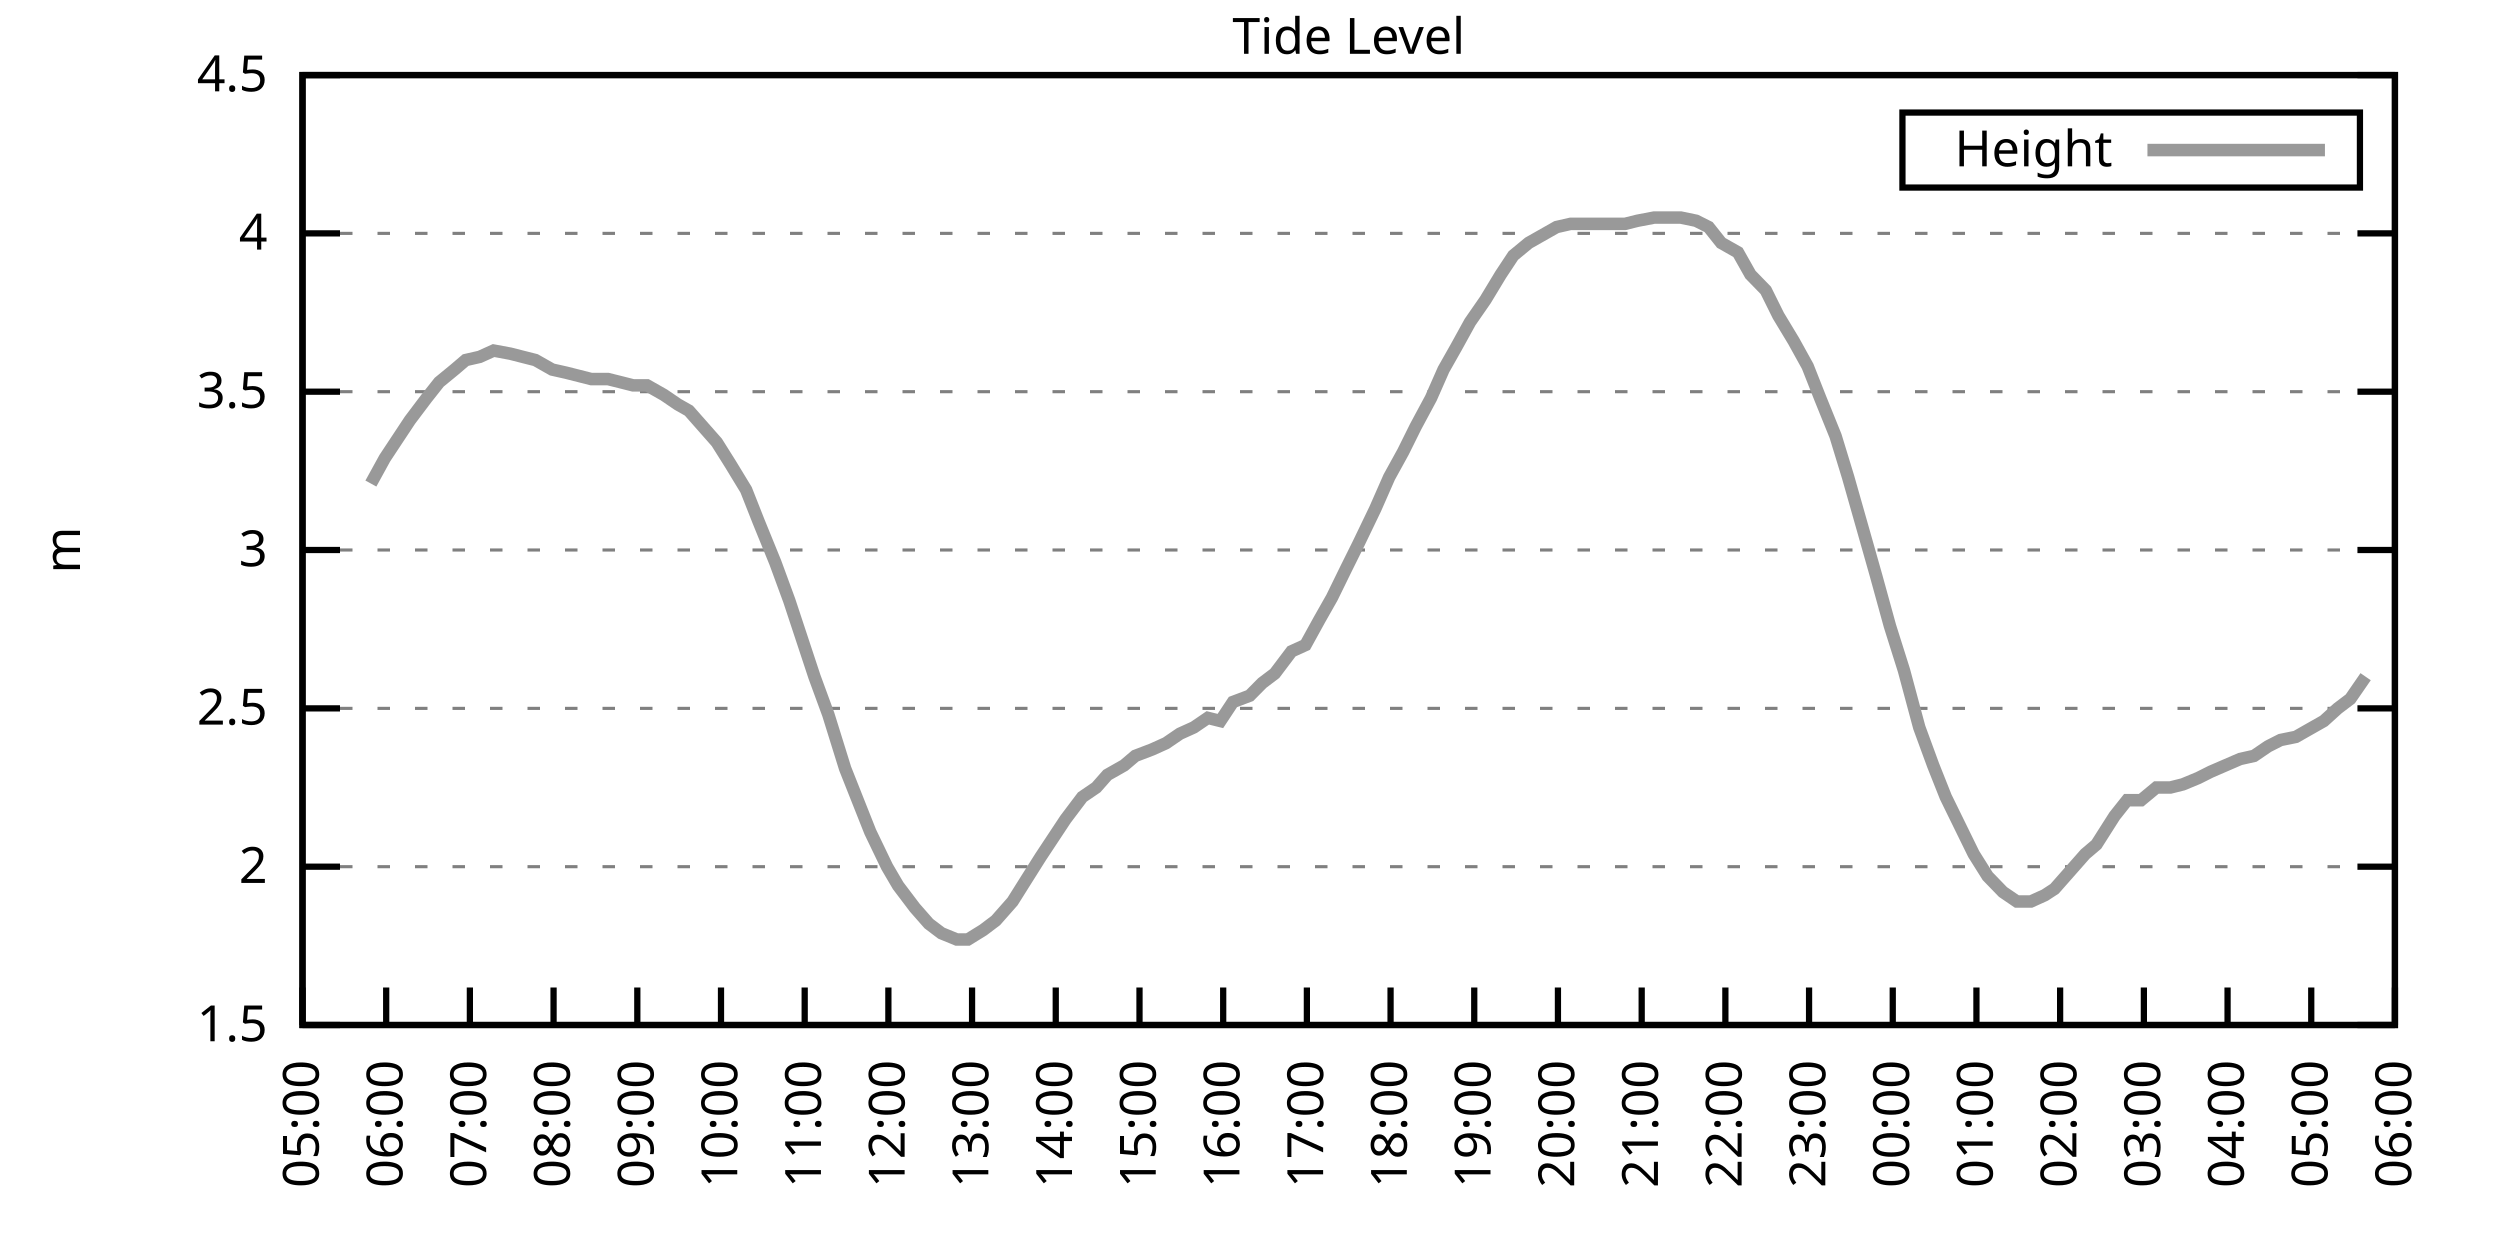
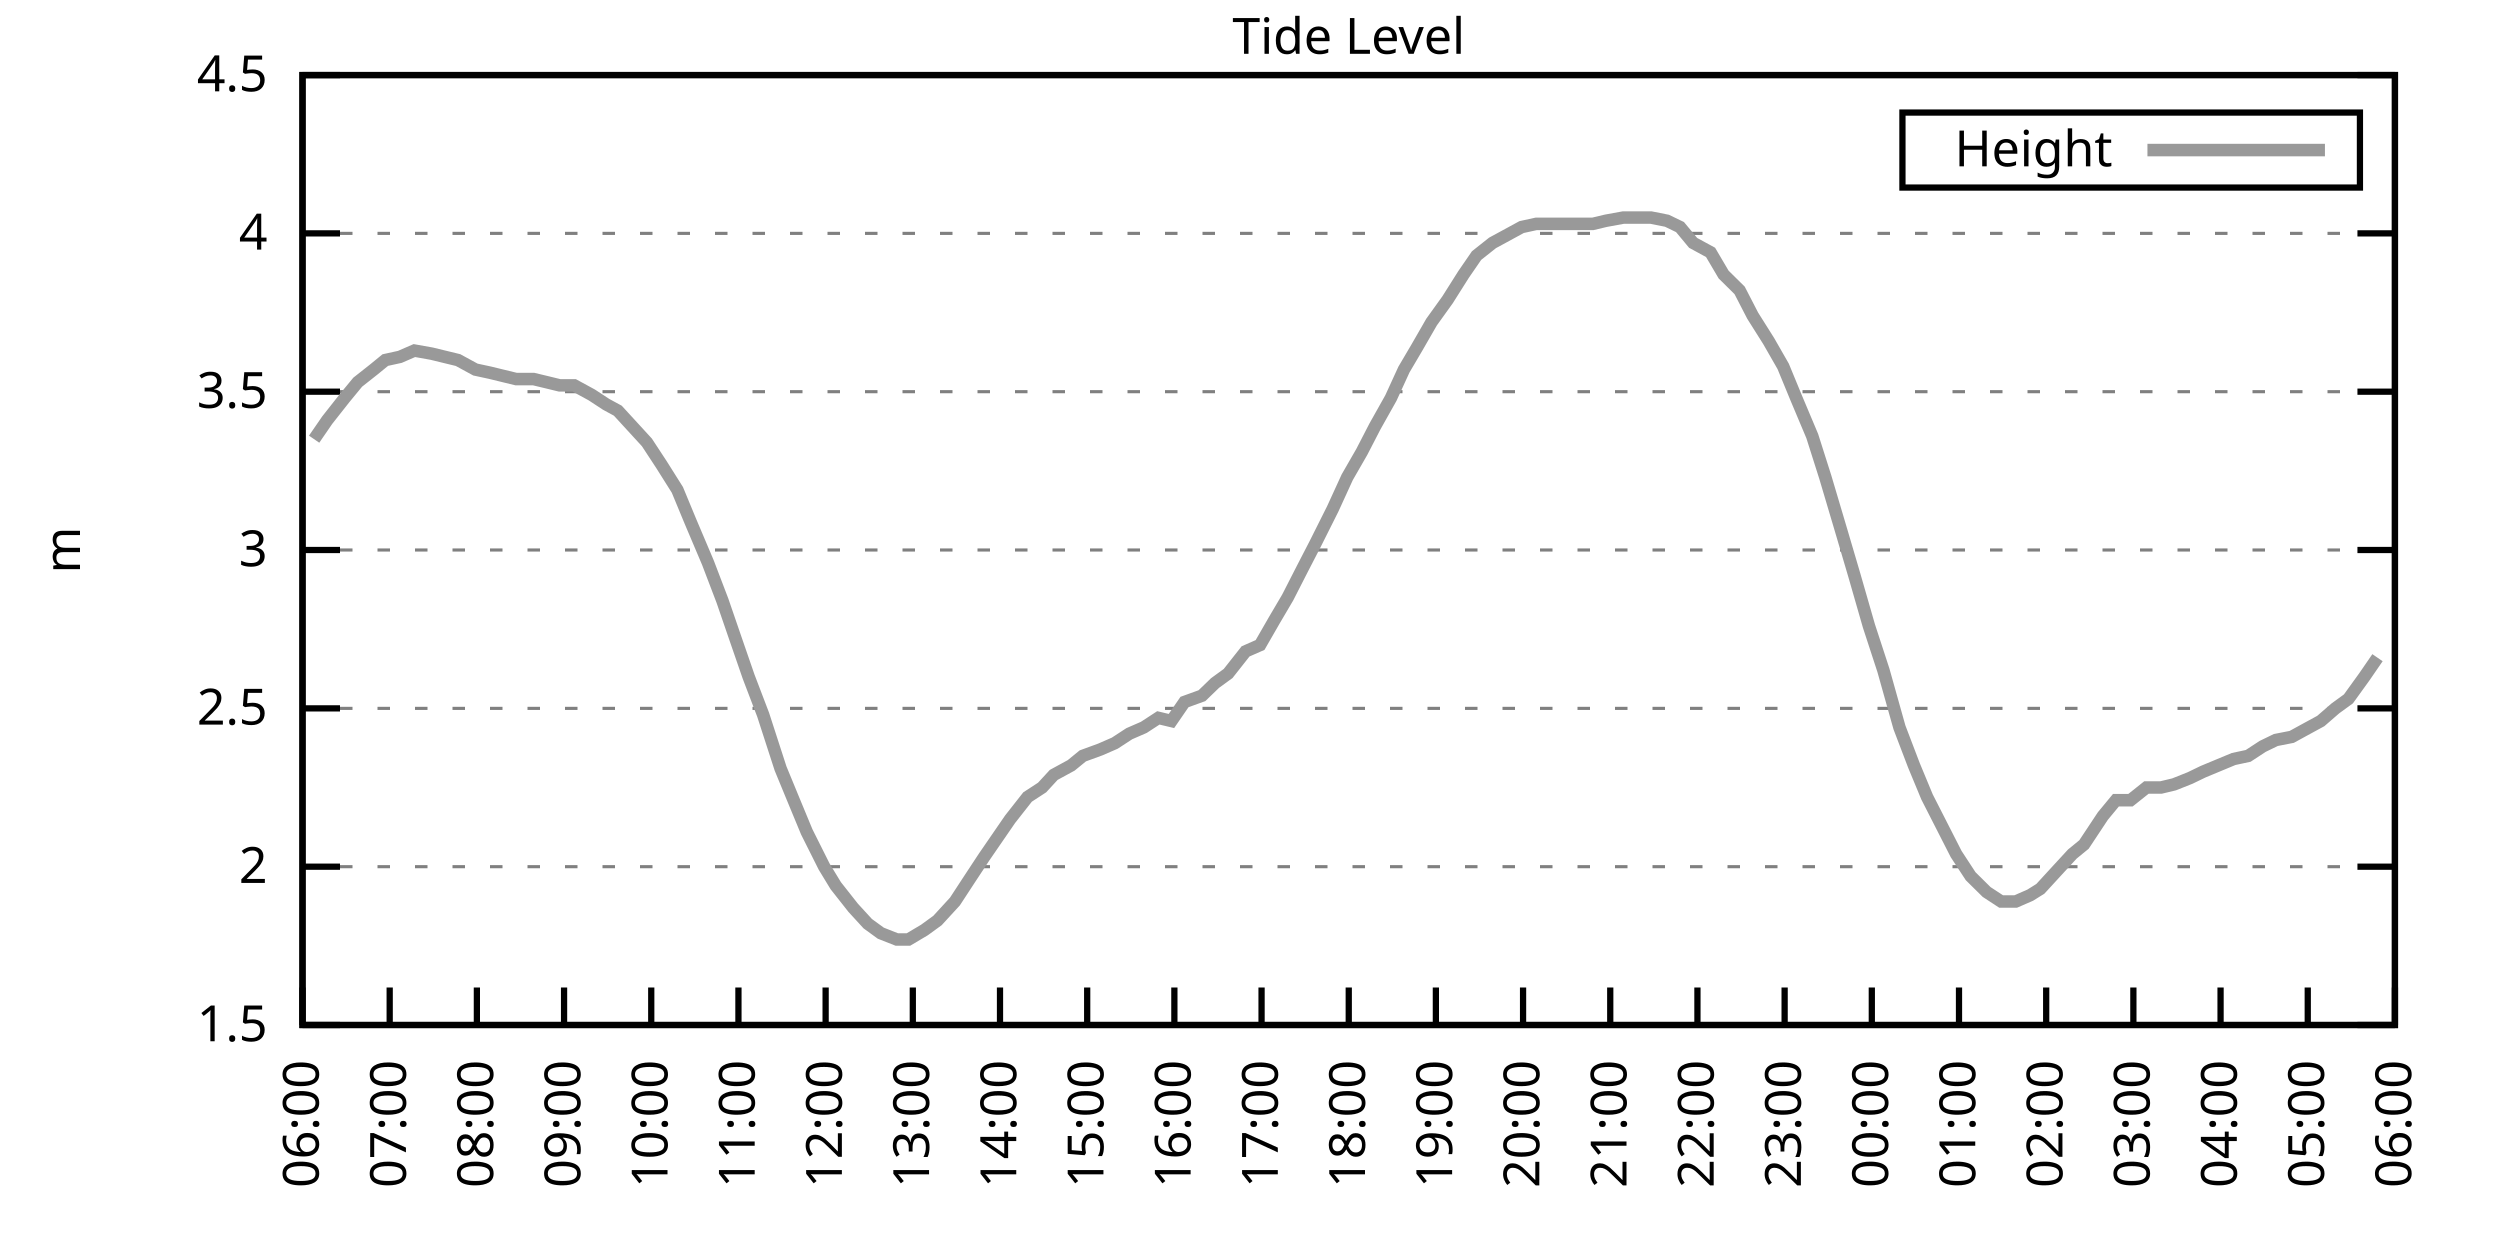
<svg xmlns="http://www.w3.org/2000/svg" xmlns:xlink="http://www.w3.org/1999/xlink" width="400" height="200" viewBox="0 0 400 200">
  <g id="gnuplot_canvas">
    <rect x="0" y="0" width="400" height="200" fill="none" />
    <defs>
      <circle id="gpDot" r="0.5" stroke-width="0.5" stroke="currentColor" />
      <path id="gpPt0" stroke-width="0.333" stroke="currentColor" d="M-1,0 h2 M0,-1 v2" />
      <path id="gpPt1" stroke-width="0.333" stroke="currentColor" d="M-1,-1 L1,1 M1,-1 L-1,1" />
      <path id="gpPt2" stroke-width="0.333" stroke="currentColor" d="M-1,0 L1,0 M0,-1 L0,1 M-1,-1 L1,1 M-1,1 L1,-1" />
      <rect id="gpPt3" stroke-width="0.333" stroke="currentColor" x="-1" y="-1" width="2" height="2" />
      <rect id="gpPt4" stroke-width="0.333" stroke="currentColor" fill="currentColor" x="-1" y="-1" width="2" height="2" />
      <circle id="gpPt5" stroke-width="0.333" stroke="currentColor" cx="0" cy="0" r="1" />
      <use xlink:href="#gpPt5" id="gpPt6" fill="currentColor" stroke="none" />
      <path id="gpPt7" stroke-width="0.333" stroke="currentColor" d="M0,-1.33 L-1.33,0.67 L1.33,0.67 z" />
      <use xlink:href="#gpPt7" id="gpPt8" fill="currentColor" stroke="none" />
      <use xlink:href="#gpPt7" id="gpPt9" stroke="currentColor" transform="rotate(180)" />
      <use xlink:href="#gpPt9" id="gpPt10" fill="currentColor" stroke="none" />
      <use xlink:href="#gpPt3" id="gpPt11" stroke="currentColor" transform="rotate(45)" />
      <use xlink:href="#gpPt11" id="gpPt12" fill="currentColor" stroke="none" />
      <path id="gpPt13" stroke-width="0.333" stroke="currentColor" d="M0,1.330 L1.265,0.411 L0.782,-1.067 L-0.782,-1.076 L-1.265,0.411 z" />
      <use xlink:href="#gpPt13" id="gpPt14" fill="currentColor" stroke="none" />
      <filter id="textbox" filterUnits="objectBoundingBox" x="0" y="0" height="1" width="1">
        <feFlood flood-color="white" flood-opacity="1" result="bgnd" />
        <feComposite in="SourceGraphic" in2="bgnd" operator="atop" />
      </filter>
      <filter id="greybox" filterUnits="objectBoundingBox" x="0" y="0" height="1" width="1">
        <feFlood flood-color="lightgrey" flood-opacity="1" result="grey" />
        <feComposite in="SourceGraphic" in2="grey" operator="atop" />
      </filter>
    </defs>
    <g fill="none" color="white" stroke="currentColor" stroke-width="1.00" stroke-linecap="butt" stroke-linejoin="miter">
</g>
    <g fill="none" color="black" stroke="currentColor" stroke-width="1.00" stroke-linecap="butt" stroke-linejoin="miter">
      <g stroke="none" shape-rendering="crispEdges">
        <polygon fill="rgb(255, 255, 255)" points="48.40,164.00 383.18,164.00 383.18,12.02 48.40,12.02 " />
      </g>
    </g>
    <g fill="none" color="black" stroke="currentColor" stroke-width="1.00" stroke-linecap="butt" stroke-linejoin="miter">
</g>
    <g fill="none" color="black" stroke="black" stroke-width="0.50" stroke-linecap="butt" stroke-linejoin="miter">
</g>
    <g fill="none" color="gray" stroke="currentColor" stroke-width="0.50" stroke-linecap="butt" stroke-linejoin="miter">
      <path stroke="gray" stroke-dasharray="2,4" class="gridline" d="M48.40,164.00 L383.19,164.00  " />
    </g>
    <g fill="none" color="gray" stroke="gray" stroke-width="1.00" stroke-linecap="butt" stroke-linejoin="miter">
</g>
    <g fill="none" color="black" stroke="currentColor" stroke-width="1.00" stroke-linecap="butt" stroke-linejoin="miter">
      <path stroke="black" d="M48.40,164.00 L54.40,164.00 M383.19,164.00 L377.19,164.00  " />
      <g transform="translate(42.80,166.60)" stroke="none" fill="black" font-family="Sans" font-size="8.00" text-anchor="end">
        <text>
          <tspan font-family="Sans"> 1.5</tspan>
        </text>
      </g>
    </g>
    <g fill="none" color="black" stroke="currentColor" stroke-width="1.00" stroke-linecap="butt" stroke-linejoin="miter">
</g>
    <g fill="none" color="black" stroke="black" stroke-width="0.50" stroke-linecap="butt" stroke-linejoin="miter">
</g>
    <g fill="none" color="gray" stroke="currentColor" stroke-width="0.50" stroke-linecap="butt" stroke-linejoin="miter">
      <path stroke="gray" stroke-dasharray="2,4" class="gridline" d="M48.40,138.67 L383.19,138.67  " />
    </g>
    <g fill="none" color="gray" stroke="gray" stroke-width="1.00" stroke-linecap="butt" stroke-linejoin="miter">
</g>
    <g fill="none" color="black" stroke="currentColor" stroke-width="1.00" stroke-linecap="butt" stroke-linejoin="miter">
      <path stroke="black" d="M48.40,138.67 L54.40,138.67 M383.19,138.67 L377.19,138.67  " />
      <g transform="translate(42.80,141.27)" stroke="none" fill="black" font-family="Sans" font-size="8.00" text-anchor="end">
        <text>
          <tspan font-family="Sans"> 2</tspan>
        </text>
      </g>
    </g>
    <g fill="none" color="black" stroke="currentColor" stroke-width="1.00" stroke-linecap="butt" stroke-linejoin="miter">
</g>
    <g fill="none" color="black" stroke="black" stroke-width="0.50" stroke-linecap="butt" stroke-linejoin="miter">
</g>
    <g fill="none" color="gray" stroke="currentColor" stroke-width="0.50" stroke-linecap="butt" stroke-linejoin="miter">
      <path stroke="gray" stroke-dasharray="2,4" class="gridline" d="M48.40,113.34 L383.19,113.34  " />
    </g>
    <g fill="none" color="gray" stroke="gray" stroke-width="1.00" stroke-linecap="butt" stroke-linejoin="miter">
</g>
    <g fill="none" color="black" stroke="currentColor" stroke-width="1.00" stroke-linecap="butt" stroke-linejoin="miter">
      <path stroke="black" d="M48.40,113.34 L54.40,113.34 M383.19,113.34 L377.19,113.34  " />
      <g transform="translate(42.80,115.94)" stroke="none" fill="black" font-family="Sans" font-size="8.00" text-anchor="end">
        <text>
          <tspan font-family="Sans"> 2.5</tspan>
        </text>
      </g>
    </g>
    <g fill="none" color="black" stroke="currentColor" stroke-width="1.00" stroke-linecap="butt" stroke-linejoin="miter">
</g>
    <g fill="none" color="black" stroke="black" stroke-width="0.50" stroke-linecap="butt" stroke-linejoin="miter">
</g>
    <g fill="none" color="gray" stroke="currentColor" stroke-width="0.50" stroke-linecap="butt" stroke-linejoin="miter">
      <path stroke="gray" stroke-dasharray="2,4" class="gridline" d="M48.40,88.00 L383.19,88.00  " />
    </g>
    <g fill="none" color="gray" stroke="gray" stroke-width="1.00" stroke-linecap="butt" stroke-linejoin="miter">
</g>
    <g fill="none" color="black" stroke="currentColor" stroke-width="1.00" stroke-linecap="butt" stroke-linejoin="miter">
      <path stroke="black" d="M48.40,88.00 L54.40,88.00 M383.19,88.00 L377.19,88.00  " />
      <g transform="translate(42.80,90.60)" stroke="none" fill="black" font-family="Sans" font-size="8.00" text-anchor="end">
        <text>
          <tspan font-family="Sans"> 3</tspan>
        </text>
      </g>
    </g>
    <g fill="none" color="black" stroke="currentColor" stroke-width="1.00" stroke-linecap="butt" stroke-linejoin="miter">
</g>
    <g fill="none" color="black" stroke="black" stroke-width="0.50" stroke-linecap="butt" stroke-linejoin="miter">
</g>
    <g fill="none" color="gray" stroke="currentColor" stroke-width="0.50" stroke-linecap="butt" stroke-linejoin="miter">
      <path stroke="gray" stroke-dasharray="2,4" class="gridline" d="M48.40,62.67 L383.19,62.67  " />
    </g>
    <g fill="none" color="gray" stroke="gray" stroke-width="1.00" stroke-linecap="butt" stroke-linejoin="miter">
</g>
    <g fill="none" color="black" stroke="currentColor" stroke-width="1.00" stroke-linecap="butt" stroke-linejoin="miter">
      <path stroke="black" d="M48.40,62.67 L54.40,62.67 M383.19,62.67 L377.19,62.67  " />
      <g transform="translate(42.80,65.27)" stroke="none" fill="black" font-family="Sans" font-size="8.00" text-anchor="end">
        <text>
          <tspan font-family="Sans"> 3.5</tspan>
        </text>
      </g>
    </g>
    <g fill="none" color="black" stroke="currentColor" stroke-width="1.00" stroke-linecap="butt" stroke-linejoin="miter">
</g>
    <g fill="none" color="black" stroke="black" stroke-width="0.50" stroke-linecap="butt" stroke-linejoin="miter">
</g>
    <g fill="none" color="gray" stroke="currentColor" stroke-width="0.50" stroke-linecap="butt" stroke-linejoin="miter">
      <path stroke="gray" stroke-dasharray="2,4" class="gridline" d="M48.40,37.34 L383.19,37.34  " />
    </g>
    <g fill="none" color="gray" stroke="gray" stroke-width="1.00" stroke-linecap="butt" stroke-linejoin="miter">
</g>
    <g fill="none" color="black" stroke="currentColor" stroke-width="1.00" stroke-linecap="butt" stroke-linejoin="miter">
      <path stroke="black" d="M48.40,37.34 L54.40,37.34 M383.19,37.34 L377.19,37.34  " />
      <g transform="translate(42.80,39.94)" stroke="none" fill="black" font-family="Sans" font-size="8.00" text-anchor="end">
        <text>
          <tspan font-family="Sans"> 4</tspan>
        </text>
      </g>
    </g>
    <g fill="none" color="black" stroke="currentColor" stroke-width="1.00" stroke-linecap="butt" stroke-linejoin="miter">
</g>
    <g fill="none" color="black" stroke="black" stroke-width="0.50" stroke-linecap="butt" stroke-linejoin="miter">
</g>
    <g fill="none" color="gray" stroke="currentColor" stroke-width="0.50" stroke-linecap="butt" stroke-linejoin="miter">
      <path stroke="gray" stroke-dasharray="2,4" class="gridline" d="M48.40,12.01 L383.19,12.01  " />
    </g>
    <g fill="none" color="gray" stroke="gray" stroke-width="1.00" stroke-linecap="butt" stroke-linejoin="miter">
</g>
    <g fill="none" color="black" stroke="currentColor" stroke-width="1.00" stroke-linecap="butt" stroke-linejoin="miter">
      <path stroke="black" d="M48.40,12.01 L54.40,12.01 M383.19,12.01 L377.19,12.01  " />
      <g transform="translate(42.80,14.61)" stroke="none" fill="black" font-family="Sans" font-size="8.00" text-anchor="end">
        <text>
          <tspan font-family="Sans"> 4.5</tspan>
        </text>
      </g>
    </g>
    <g fill="none" color="black" stroke="currentColor" stroke-width="1.00" stroke-linecap="butt" stroke-linejoin="miter">
      <path stroke="black" d="M48.40,164.00 L48.40,158.00  " />
      <g transform="translate(51.00,169.60) rotate(270.00)" stroke="none" fill="black" font-family="Sans" font-size="8.00" text-anchor="end">
        <text>
-           <tspan font-family="Sans">05:00</tspan>
-         </text>
-       </g>
-     </g>
-     <g fill="none" color="black" stroke="currentColor" stroke-width="1.00" stroke-linecap="butt" stroke-linejoin="miter">
-       <path stroke="black" d="M61.79,164.00 L61.79,158.00  " />
-       <g transform="translate(64.39,169.60) rotate(270.00)" stroke="none" fill="black" font-family="Sans" font-size="8.00" text-anchor="end">
-         <text>
          <tspan font-family="Sans">06:00</tspan>
        </text>
      </g>
    </g>
    <g fill="none" color="black" stroke="currentColor" stroke-width="1.00" stroke-linecap="butt" stroke-linejoin="miter">
-       <path stroke="black" d="M75.18,164.00 L75.18,158.00  " />
-       <g transform="translate(77.78,169.60) rotate(270.00)" stroke="none" fill="black" font-family="Sans" font-size="8.00" text-anchor="end">
+       <path stroke="black" d="M62.35,164.00 L62.35,158.00  " />
+       <g transform="translate(64.95,169.60) rotate(270.00)" stroke="none" fill="black" font-family="Sans" font-size="8.00" text-anchor="end">
        <text>
          <tspan font-family="Sans">07:00</tspan>
        </text>
      </g>
    </g>
    <g fill="none" color="black" stroke="currentColor" stroke-width="1.00" stroke-linecap="butt" stroke-linejoin="miter">
-       <path stroke="black" d="M88.57,164.00 L88.57,158.00  " />
-       <g transform="translate(91.17,169.60) rotate(270.00)" stroke="none" fill="black" font-family="Sans" font-size="8.00" text-anchor="end">
+       <path stroke="black" d="M76.30,164.00 L76.30,158.00  " />
+       <g transform="translate(78.90,169.60) rotate(270.00)" stroke="none" fill="black" font-family="Sans" font-size="8.00" text-anchor="end">
        <text>
          <tspan font-family="Sans">08:00</tspan>
        </text>
      </g>
    </g>
    <g fill="none" color="black" stroke="currentColor" stroke-width="1.00" stroke-linecap="butt" stroke-linejoin="miter">
-       <path stroke="black" d="M101.97,164.00 L101.97,158.00  " />
-       <g transform="translate(104.57,169.60) rotate(270.00)" stroke="none" fill="black" font-family="Sans" font-size="8.00" text-anchor="end">
+       <path stroke="black" d="M90.25,164.00 L90.25,158.00  " />
+       <g transform="translate(92.85,169.60) rotate(270.00)" stroke="none" fill="black" font-family="Sans" font-size="8.00" text-anchor="end">
        <text>
          <tspan font-family="Sans">09:00</tspan>
        </text>
      </g>
    </g>
    <g fill="none" color="black" stroke="currentColor" stroke-width="1.00" stroke-linecap="butt" stroke-linejoin="miter">
-       <path stroke="black" d="M115.36,164.00 L115.36,158.00  " />
-       <g transform="translate(117.96,169.60) rotate(270.00)" stroke="none" fill="black" font-family="Sans" font-size="8.00" text-anchor="end">
+       <path stroke="black" d="M104.20,164.00 L104.20,158.00  " />
+       <g transform="translate(106.80,169.60) rotate(270.00)" stroke="none" fill="black" font-family="Sans" font-size="8.00" text-anchor="end">
        <text>
          <tspan font-family="Sans">10:00</tspan>
        </text>
      </g>
    </g>
    <g fill="none" color="black" stroke="currentColor" stroke-width="1.00" stroke-linecap="butt" stroke-linejoin="miter">
-       <path stroke="black" d="M128.75,164.00 L128.75,158.00  " />
-       <g transform="translate(131.35,169.60) rotate(270.00)" stroke="none" fill="black" font-family="Sans" font-size="8.00" text-anchor="end">
+       <path stroke="black" d="M118.15,164.00 L118.15,158.00  " />
+       <g transform="translate(120.75,169.60) rotate(270.00)" stroke="none" fill="black" font-family="Sans" font-size="8.00" text-anchor="end">
        <text>
          <tspan font-family="Sans">11:00</tspan>
        </text>
      </g>
    </g>
    <g fill="none" color="black" stroke="currentColor" stroke-width="1.00" stroke-linecap="butt" stroke-linejoin="miter">
-       <path stroke="black" d="M142.14,164.00 L142.14,158.00  " />
-       <g transform="translate(144.74,169.60) rotate(270.00)" stroke="none" fill="black" font-family="Sans" font-size="8.00" text-anchor="end">
+       <path stroke="black" d="M132.10,164.00 L132.10,158.00  " />
+       <g transform="translate(134.70,169.60) rotate(270.00)" stroke="none" fill="black" font-family="Sans" font-size="8.00" text-anchor="end">
        <text>
          <tspan font-family="Sans">12:00</tspan>
        </text>
      </g>
    </g>
    <g fill="none" color="black" stroke="currentColor" stroke-width="1.00" stroke-linecap="butt" stroke-linejoin="miter">
-       <path stroke="black" d="M155.53,164.00 L155.53,158.00  " />
-       <g transform="translate(158.13,169.60) rotate(270.00)" stroke="none" fill="black" font-family="Sans" font-size="8.00" text-anchor="end">
+       <path stroke="black" d="M146.05,164.00 L146.05,158.00  " />
+       <g transform="translate(148.65,169.60) rotate(270.00)" stroke="none" fill="black" font-family="Sans" font-size="8.00" text-anchor="end">
        <text>
          <tspan font-family="Sans">13:00</tspan>
        </text>
      </g>
    </g>
    <g fill="none" color="black" stroke="currentColor" stroke-width="1.00" stroke-linecap="butt" stroke-linejoin="miter">
-       <path stroke="black" d="M168.92,164.00 L168.92,158.00  " />
-       <g transform="translate(171.52,169.60) rotate(270.00)" stroke="none" fill="black" font-family="Sans" font-size="8.00" text-anchor="end">
+       <path stroke="black" d="M160.00,164.00 L160.00,158.00  " />
+       <g transform="translate(162.60,169.60) rotate(270.00)" stroke="none" fill="black" font-family="Sans" font-size="8.00" text-anchor="end">
        <text>
          <tspan font-family="Sans">14:00</tspan>
        </text>
      </g>
    </g>
    <g fill="none" color="black" stroke="currentColor" stroke-width="1.00" stroke-linecap="butt" stroke-linejoin="miter">
-       <path stroke="black" d="M182.32,164.00 L182.32,158.00  " />
-       <g transform="translate(184.92,169.60) rotate(270.00)" stroke="none" fill="black" font-family="Sans" font-size="8.00" text-anchor="end">
+       <path stroke="black" d="M173.95,164.00 L173.95,158.00  " />
+       <g transform="translate(176.55,169.60) rotate(270.00)" stroke="none" fill="black" font-family="Sans" font-size="8.00" text-anchor="end">
        <text>
          <tspan font-family="Sans">15:00</tspan>
        </text>
      </g>
    </g>
    <g fill="none" color="black" stroke="currentColor" stroke-width="1.00" stroke-linecap="butt" stroke-linejoin="miter">
-       <path stroke="black" d="M195.71,164.00 L195.71,158.00  " />
-       <g transform="translate(198.31,169.60) rotate(270.00)" stroke="none" fill="black" font-family="Sans" font-size="8.00" text-anchor="end">
+       <path stroke="black" d="M187.90,164.00 L187.90,158.00  " />
+       <g transform="translate(190.50,169.60) rotate(270.00)" stroke="none" fill="black" font-family="Sans" font-size="8.00" text-anchor="end">
        <text>
          <tspan font-family="Sans">16:00</tspan>
        </text>
      </g>
    </g>
    <g fill="none" color="black" stroke="currentColor" stroke-width="1.00" stroke-linecap="butt" stroke-linejoin="miter">
-       <path stroke="black" d="M209.10,164.00 L209.10,158.00  " />
-       <g transform="translate(211.70,169.60) rotate(270.00)" stroke="none" fill="black" font-family="Sans" font-size="8.00" text-anchor="end">
+       <path stroke="black" d="M201.85,164.00 L201.85,158.00  " />
+       <g transform="translate(204.45,169.60) rotate(270.00)" stroke="none" fill="black" font-family="Sans" font-size="8.00" text-anchor="end">
        <text>
          <tspan font-family="Sans">17:00</tspan>
        </text>
      </g>
    </g>
    <g fill="none" color="black" stroke="currentColor" stroke-width="1.00" stroke-linecap="butt" stroke-linejoin="miter">
-       <path stroke="black" d="M222.49,164.00 L222.49,158.00  " />
-       <g transform="translate(225.09,169.60) rotate(270.00)" stroke="none" fill="black" font-family="Sans" font-size="8.00" text-anchor="end">
+       <path stroke="black" d="M215.80,164.00 L215.80,158.00  " />
+       <g transform="translate(218.40,169.60) rotate(270.00)" stroke="none" fill="black" font-family="Sans" font-size="8.00" text-anchor="end">
        <text>
          <tspan font-family="Sans">18:00</tspan>
        </text>
      </g>
    </g>
    <g fill="none" color="black" stroke="currentColor" stroke-width="1.00" stroke-linecap="butt" stroke-linejoin="miter">
-       <path stroke="black" d="M235.88,164.00 L235.88,158.00  " />
-       <g transform="translate(238.48,169.60) rotate(270.00)" stroke="none" fill="black" font-family="Sans" font-size="8.00" text-anchor="end">
+       <path stroke="black" d="M229.74,164.00 L229.74,158.00  " />
+       <g transform="translate(232.34,169.60) rotate(270.00)" stroke="none" fill="black" font-family="Sans" font-size="8.00" text-anchor="end">
        <text>
          <tspan font-family="Sans">19:00</tspan>
        </text>
      </g>
    </g>
    <g fill="none" color="black" stroke="currentColor" stroke-width="1.00" stroke-linecap="butt" stroke-linejoin="miter">
-       <path stroke="black" d="M249.27,164.00 L249.27,158.00  " />
-       <g transform="translate(251.87,169.60) rotate(270.00)" stroke="none" fill="black" font-family="Sans" font-size="8.00" text-anchor="end">
+       <path stroke="black" d="M243.69,164.00 L243.69,158.00  " />
+       <g transform="translate(246.29,169.60) rotate(270.00)" stroke="none" fill="black" font-family="Sans" font-size="8.00" text-anchor="end">
        <text>
          <tspan font-family="Sans">20:00</tspan>
        </text>
      </g>
    </g>
    <g fill="none" color="black" stroke="currentColor" stroke-width="1.00" stroke-linecap="butt" stroke-linejoin="miter">
-       <path stroke="black" d="M262.67,164.00 L262.67,158.00  " />
-       <g transform="translate(265.27,169.60) rotate(270.00)" stroke="none" fill="black" font-family="Sans" font-size="8.00" text-anchor="end">
+       <path stroke="black" d="M257.64,164.00 L257.64,158.00  " />
+       <g transform="translate(260.24,169.60) rotate(270.00)" stroke="none" fill="black" font-family="Sans" font-size="8.00" text-anchor="end">
        <text>
          <tspan font-family="Sans">21:00</tspan>
        </text>
      </g>
    </g>
    <g fill="none" color="black" stroke="currentColor" stroke-width="1.00" stroke-linecap="butt" stroke-linejoin="miter">
-       <path stroke="black" d="M276.06,164.00 L276.06,158.00  " />
-       <g transform="translate(278.66,169.60) rotate(270.00)" stroke="none" fill="black" font-family="Sans" font-size="8.00" text-anchor="end">
+       <path stroke="black" d="M271.59,164.00 L271.59,158.00  " />
+       <g transform="translate(274.19,169.60) rotate(270.00)" stroke="none" fill="black" font-family="Sans" font-size="8.00" text-anchor="end">
        <text>
          <tspan font-family="Sans">22:00</tspan>
        </text>
      </g>
    </g>
    <g fill="none" color="black" stroke="currentColor" stroke-width="1.00" stroke-linecap="butt" stroke-linejoin="miter">
-       <path stroke="black" d="M289.45,164.00 L289.45,158.00  " />
-       <g transform="translate(292.05,169.60) rotate(270.00)" stroke="none" fill="black" font-family="Sans" font-size="8.00" text-anchor="end">
+       <path stroke="black" d="M285.54,164.00 L285.54,158.00  " />
+       <g transform="translate(288.14,169.60) rotate(270.00)" stroke="none" fill="black" font-family="Sans" font-size="8.00" text-anchor="end">
        <text>
          <tspan font-family="Sans">23:00</tspan>
        </text>
      </g>
    </g>
    <g fill="none" color="black" stroke="currentColor" stroke-width="1.00" stroke-linecap="butt" stroke-linejoin="miter">
-       <path stroke="black" d="M302.84,164.00 L302.84,158.00  " />
-       <g transform="translate(305.44,169.60) rotate(270.00)" stroke="none" fill="black" font-family="Sans" font-size="8.00" text-anchor="end">
+       <path stroke="black" d="M299.49,164.00 L299.49,158.00  " />
+       <g transform="translate(302.09,169.60) rotate(270.00)" stroke="none" fill="black" font-family="Sans" font-size="8.00" text-anchor="end">
        <text>
          <tspan font-family="Sans">00:00</tspan>
        </text>
      </g>
    </g>
    <g fill="none" color="black" stroke="currentColor" stroke-width="1.00" stroke-linecap="butt" stroke-linejoin="miter">
-       <path stroke="black" d="M316.23,164.00 L316.23,158.00  " />
-       <g transform="translate(318.83,169.60) rotate(270.00)" stroke="none" fill="black" font-family="Sans" font-size="8.00" text-anchor="end">
+       <path stroke="black" d="M313.44,164.00 L313.44,158.00  " />
+       <g transform="translate(316.04,169.60) rotate(270.00)" stroke="none" fill="black" font-family="Sans" font-size="8.00" text-anchor="end">
        <text>
          <tspan font-family="Sans">01:00</tspan>
        </text>
      </g>
    </g>
    <g fill="none" color="black" stroke="currentColor" stroke-width="1.00" stroke-linecap="butt" stroke-linejoin="miter">
-       <path stroke="black" d="M329.62,164.00 L329.62,158.00  " />
-       <g transform="translate(332.22,169.60) rotate(270.00)" stroke="none" fill="black" font-family="Sans" font-size="8.00" text-anchor="end">
+       <path stroke="black" d="M327.39,164.00 L327.39,158.00  " />
+       <g transform="translate(329.99,169.60) rotate(270.00)" stroke="none" fill="black" font-family="Sans" font-size="8.00" text-anchor="end">
        <text>
          <tspan font-family="Sans">02:00</tspan>
        </text>
      </g>
    </g>
    <g fill="none" color="black" stroke="currentColor" stroke-width="1.00" stroke-linecap="butt" stroke-linejoin="miter">
-       <path stroke="black" d="M343.02,164.00 L343.02,158.00  " />
-       <g transform="translate(345.62,169.60) rotate(270.00)" stroke="none" fill="black" font-family="Sans" font-size="8.00" text-anchor="end">
+       <path stroke="black" d="M341.34,164.00 L341.34,158.00  " />
+       <g transform="translate(343.94,169.60) rotate(270.00)" stroke="none" fill="black" font-family="Sans" font-size="8.00" text-anchor="end">
        <text>
          <tspan font-family="Sans">03:00</tspan>
        </text>
      </g>
    </g>
    <g fill="none" color="black" stroke="currentColor" stroke-width="1.00" stroke-linecap="butt" stroke-linejoin="miter">
-       <path stroke="black" d="M356.41,164.00 L356.41,158.00  " />
-       <g transform="translate(359.01,169.60) rotate(270.00)" stroke="none" fill="black" font-family="Sans" font-size="8.00" text-anchor="end">
+       <path stroke="black" d="M355.29,164.00 L355.29,158.00  " />
+       <g transform="translate(357.89,169.60) rotate(270.00)" stroke="none" fill="black" font-family="Sans" font-size="8.00" text-anchor="end">
        <text>
          <tspan font-family="Sans">04:00</tspan>
        </text>
      </g>
    </g>
    <g fill="none" color="black" stroke="currentColor" stroke-width="1.00" stroke-linecap="butt" stroke-linejoin="miter">
-       <path stroke="black" d="M369.80,164.00 L369.80,158.00  " />
-       <g transform="translate(372.40,169.60) rotate(270.00)" stroke="none" fill="black" font-family="Sans" font-size="8.00" text-anchor="end">
+       <path stroke="black" d="M369.24,164.00 L369.24,158.00  " />
+       <g transform="translate(371.84,169.60) rotate(270.00)" stroke="none" fill="black" font-family="Sans" font-size="8.00" text-anchor="end">
        <text>
          <tspan font-family="Sans">05:00</tspan>
        </text>
      </g>
    </g>
    <g fill="none" color="black" stroke="currentColor" stroke-width="1.00" stroke-linecap="butt" stroke-linejoin="miter">
      <path stroke="black" d="M383.19,164.00 L383.19,158.00  " />
      <g transform="translate(385.79,169.60) rotate(270.00)" stroke="none" fill="black" font-family="Sans" font-size="8.00" text-anchor="end">
        <text>
          <tspan font-family="Sans">06:00</tspan>
        </text>
      </g>
    </g>
    <g fill="none" color="black" stroke="currentColor" stroke-width="1.00" stroke-linecap="butt" stroke-linejoin="miter">
</g>
    <g fill="none" color="black" stroke="currentColor" stroke-width="1.00" stroke-linecap="butt" stroke-linejoin="miter">
      <path stroke="black" d="M48.40,12.01 L48.40,164.00 L383.19,164.00 L383.19,12.01 L48.40,12.01 Z  " />
    </g>
    <g fill="none" color="black" stroke="currentColor" stroke-width="1.00" stroke-linecap="butt" stroke-linejoin="miter">
</g>
    <g fill="none" color="black" stroke="currentColor" stroke-width="1.00" stroke-linecap="butt" stroke-linejoin="miter">
      <path stroke="black" d="M304.39,30.01 L304.39,18.01 L377.59,18.01 L377.59,30.01 L304.39,30.01 Z  " />
    </g>
    <g id="Tide_level_plot_1">
      <g fill="none" color="white" stroke="black" stroke-width="2.00" stroke-linecap="butt" stroke-linejoin="miter">
</g>
      <g fill="none" color="black" stroke="currentColor" stroke-width="2.00" stroke-linecap="butt" stroke-linejoin="miter">
        <g transform="translate(337.99,26.61)" stroke="none" fill="black" font-family="Sans" font-size="8.00" text-anchor="end">
          <text>
            <tspan font-family="Sans">Height</tspan>
          </text>
        </g>
      </g>
      <g fill="none" color="black" stroke="currentColor" stroke-width="2.00" stroke-linecap="butt" stroke-linejoin="miter">
-         <path stroke="rgb(153, 153, 153)" d="M343.59,24.01 L371.99,24.01 M59.34,77.37 L61.57,73.31 L63.58,70.27 L65.59,67.23 L68.26,63.69 L70.27,61.15   L72.73,59.13 L74.51,57.61 L76.75,57.10 L78.98,56.09 L81.66,56.59 L83.66,57.10 L85.67,57.61 L88.35,59.13   L90.58,59.63 L92.59,60.14 L94.60,60.65 L97.28,60.65 L99.29,61.15 L101.30,61.66 L103.53,61.66 L106.21,63.18   L108.44,64.70 L110.22,65.71 L112.90,68.75 L114.69,70.78 L116.92,74.33 L119.38,78.38 L121.38,83.45 L124.06,90.03   L126.29,96.11 L128.30,102.19 L130.31,108.27 L132.54,114.35 L135.22,122.96 L137.23,128.03 L139.24,133.10 L141.92,138.67   L143.70,141.71 L146.38,145.25 L148.61,147.79 L150.62,149.31 L153.08,150.32 L154.86,150.32 L157.32,148.80 L159.33,147.28   L162.01,144.24 L164.24,140.69 L166.47,137.15 L168.48,134.11 L170.49,131.07 L173.17,127.52 L175.40,126.00 L177.18,123.98   L179.86,122.46 L181.65,120.94 L184.32,119.92 L186.56,118.91 L188.79,117.39 L191.02,116.38 L193.25,114.86 L195.26,115.36   L197.27,112.32 L199.95,111.31 L201.96,109.28 L203.97,107.76 L206.64,104.22 L208.88,103.20 L211.11,99.15 L213.12,95.60   L215.35,91.04 L217.36,86.99 L220.04,81.42 L222.27,76.35 L224.50,72.30 L226.51,68.25 L228.96,63.69 L230.97,59.13   L232.98,55.58 L235.21,51.53 L237.67,47.98 L240.12,43.93 L242.13,40.89 L244.59,38.86 L246.37,37.85 L249.05,36.33   L251.28,35.82 L253.29,35.82 L255.75,35.82 L257.98,35.82 L259.99,35.82 L262.00,35.32 L264.67,34.81 L266.68,34.81   L268.92,34.81 L271.37,35.32 L273.38,36.33 L275.39,38.86 L278.07,40.38 L280.07,43.93 L282.53,46.46 L284.54,50.51   L286.99,54.57 L289.23,58.62 L291.23,63.69 L293.69,69.77 L295.70,76.35 L298.15,84.97 L300.16,92.06 L302.39,100.16   L304.63,107.26 L307.08,116.38 L309.31,122.46 L311.32,127.52 L315.79,136.64 L318.02,140.19 L320.47,142.72 L322.70,144.24   L324.94,144.24 L327.17,143.23 L328.73,142.21 L331.41,139.17 L333.64,136.64 L335.43,135.12 L338.33,130.56 L340.34,128.03   L342.57,128.03 L345.02,126.00 L347.26,126.00 L349.26,125.50 L351.72,124.48 L353.73,123.47 L358.42,121.44 L360.65,120.94   L362.88,119.42 L364.89,118.40 L367.34,117.90 L369.13,116.88 L371.81,115.36 L374.04,113.34 L376.05,111.82 L378.50,108.27    " />
+         <path stroke="rgb(153, 153, 153)" d="M343.59,24.01 L371.99,24.01 M50.26,70.27 L52.35,67.23 L55.14,63.69 L57.23,61.15 L59.79,59.13 L61.65,57.61   L63.98,57.10 L66.30,56.09 L69.09,56.59 L71.18,57.10 L73.28,57.61 L76.07,59.13 L78.39,59.63 L80.48,60.14   L82.58,60.65 L85.37,60.65 L87.46,61.15 L89.55,61.66 L91.88,61.66 L94.67,63.18 L96.99,64.70 L98.85,65.71   L101.64,68.75 L103.50,70.78 L105.83,74.33 L108.38,78.38 L110.48,83.45 L113.27,90.03 L115.59,96.11 L117.68,102.19   L119.78,108.27 L122.10,114.35 L124.89,122.96 L126.98,128.03 L129.08,133.10 L131.87,138.67 L133.72,141.71 L136.51,145.25   L138.84,147.79 L140.93,149.31 L143.49,150.32 L145.35,150.32 L147.91,148.80 L150.00,147.28 L152.79,144.24 L155.11,140.69   L157.44,137.15 L159.53,134.11 L161.62,131.07 L164.41,127.52 L166.74,126.00 L168.60,123.98 L171.39,122.46 L173.25,120.94   L176.04,119.92 L178.36,118.91 L180.69,117.39 L183.01,116.38 L185.34,114.86 L187.43,115.36 L189.52,112.32 L192.31,111.31   L194.41,109.28 L196.50,107.76 L199.29,104.22 L201.61,103.20 L203.94,99.15 L206.03,95.60 L208.36,91.04 L210.45,86.99   L213.24,81.42 L215.56,76.35 L217.89,72.30 L219.98,68.25 L222.54,63.69 L224.63,59.13 L226.72,55.58 L229.05,51.53   L231.60,47.98 L234.16,43.93 L236.25,40.89 L238.81,38.86 L240.67,37.85 L243.46,36.33 L245.79,35.82 L247.88,35.82   L250.44,35.82 L252.76,35.82 L254.85,35.82 L256.95,35.32 L259.74,34.81 L261.83,34.81 L264.15,34.81 L266.71,35.32   L268.80,36.33 L270.90,38.86 L273.69,40.38 L275.78,43.93 L278.34,46.46 L280.43,50.51 L282.99,54.57 L285.31,58.62   L287.40,63.69 L289.96,69.77 L292.05,76.35 L294.61,84.97 L296.70,92.06 L299.03,100.16 L301.35,107.26 L303.91,116.38   L306.23,122.46 L308.33,127.52 L312.98,136.64 L315.30,140.19 L317.86,142.72 L320.18,144.24 L322.51,144.24 L324.83,143.23   L326.46,142.21 L329.25,139.17 L331.58,136.64 L333.44,135.12 L336.46,130.56 L338.55,128.03 L340.88,128.03 L343.43,126.00   L345.76,126.00 L347.85,125.50 L350.41,124.48 L352.50,123.47 L357.38,121.44 L359.71,120.94 L362.03,119.42 L364.13,118.40   L366.68,117.90 L368.54,116.88 L371.33,115.36 L373.66,113.34 L375.75,111.82 L378.31,108.27 L380.40,105.23  " />
      </g>
    </g>
    <g fill="none" color="black" stroke="currentColor" stroke-width="2.00" stroke-linecap="butt" stroke-linejoin="miter">
</g>
    <g fill="none" color="black" stroke="black" stroke-width="1.00" stroke-linecap="butt" stroke-linejoin="miter">
</g>
    <g fill="none" color="black" stroke="currentColor" stroke-width="1.00" stroke-linecap="butt" stroke-linejoin="miter">
      <path stroke="black" d="M48.40,12.01 L48.40,164.00 L383.19,164.00 L383.19,12.01 L48.40,12.01 Z  " />
      <g transform="translate(12.80,88.01) rotate(270.00)" stroke="none" fill="black" font-family="Sans" font-size="8.00" text-anchor="middle">
        <text>
          <tspan font-family="Sans">m</tspan>
        </text>
      </g>
    </g>
    <g fill="none" color="black" stroke="currentColor" stroke-width="1.00" stroke-linecap="butt" stroke-linejoin="miter">
</g>
    <g fill="none" color="black" stroke="currentColor" stroke-width="1.00" stroke-linecap="butt" stroke-linejoin="miter">
      <g transform="translate(215.79,8.61)" stroke="none" fill="black" font-family="Sans" font-size="8.00" text-anchor="middle">
        <text>
          <tspan font-family="Sans">Tide Level</tspan>
        </text>
      </g>
    </g>
    <g fill="none" color="black" stroke="currentColor" stroke-width="1.00" stroke-linecap="butt" stroke-linejoin="miter">
</g>
  </g>
</svg>
